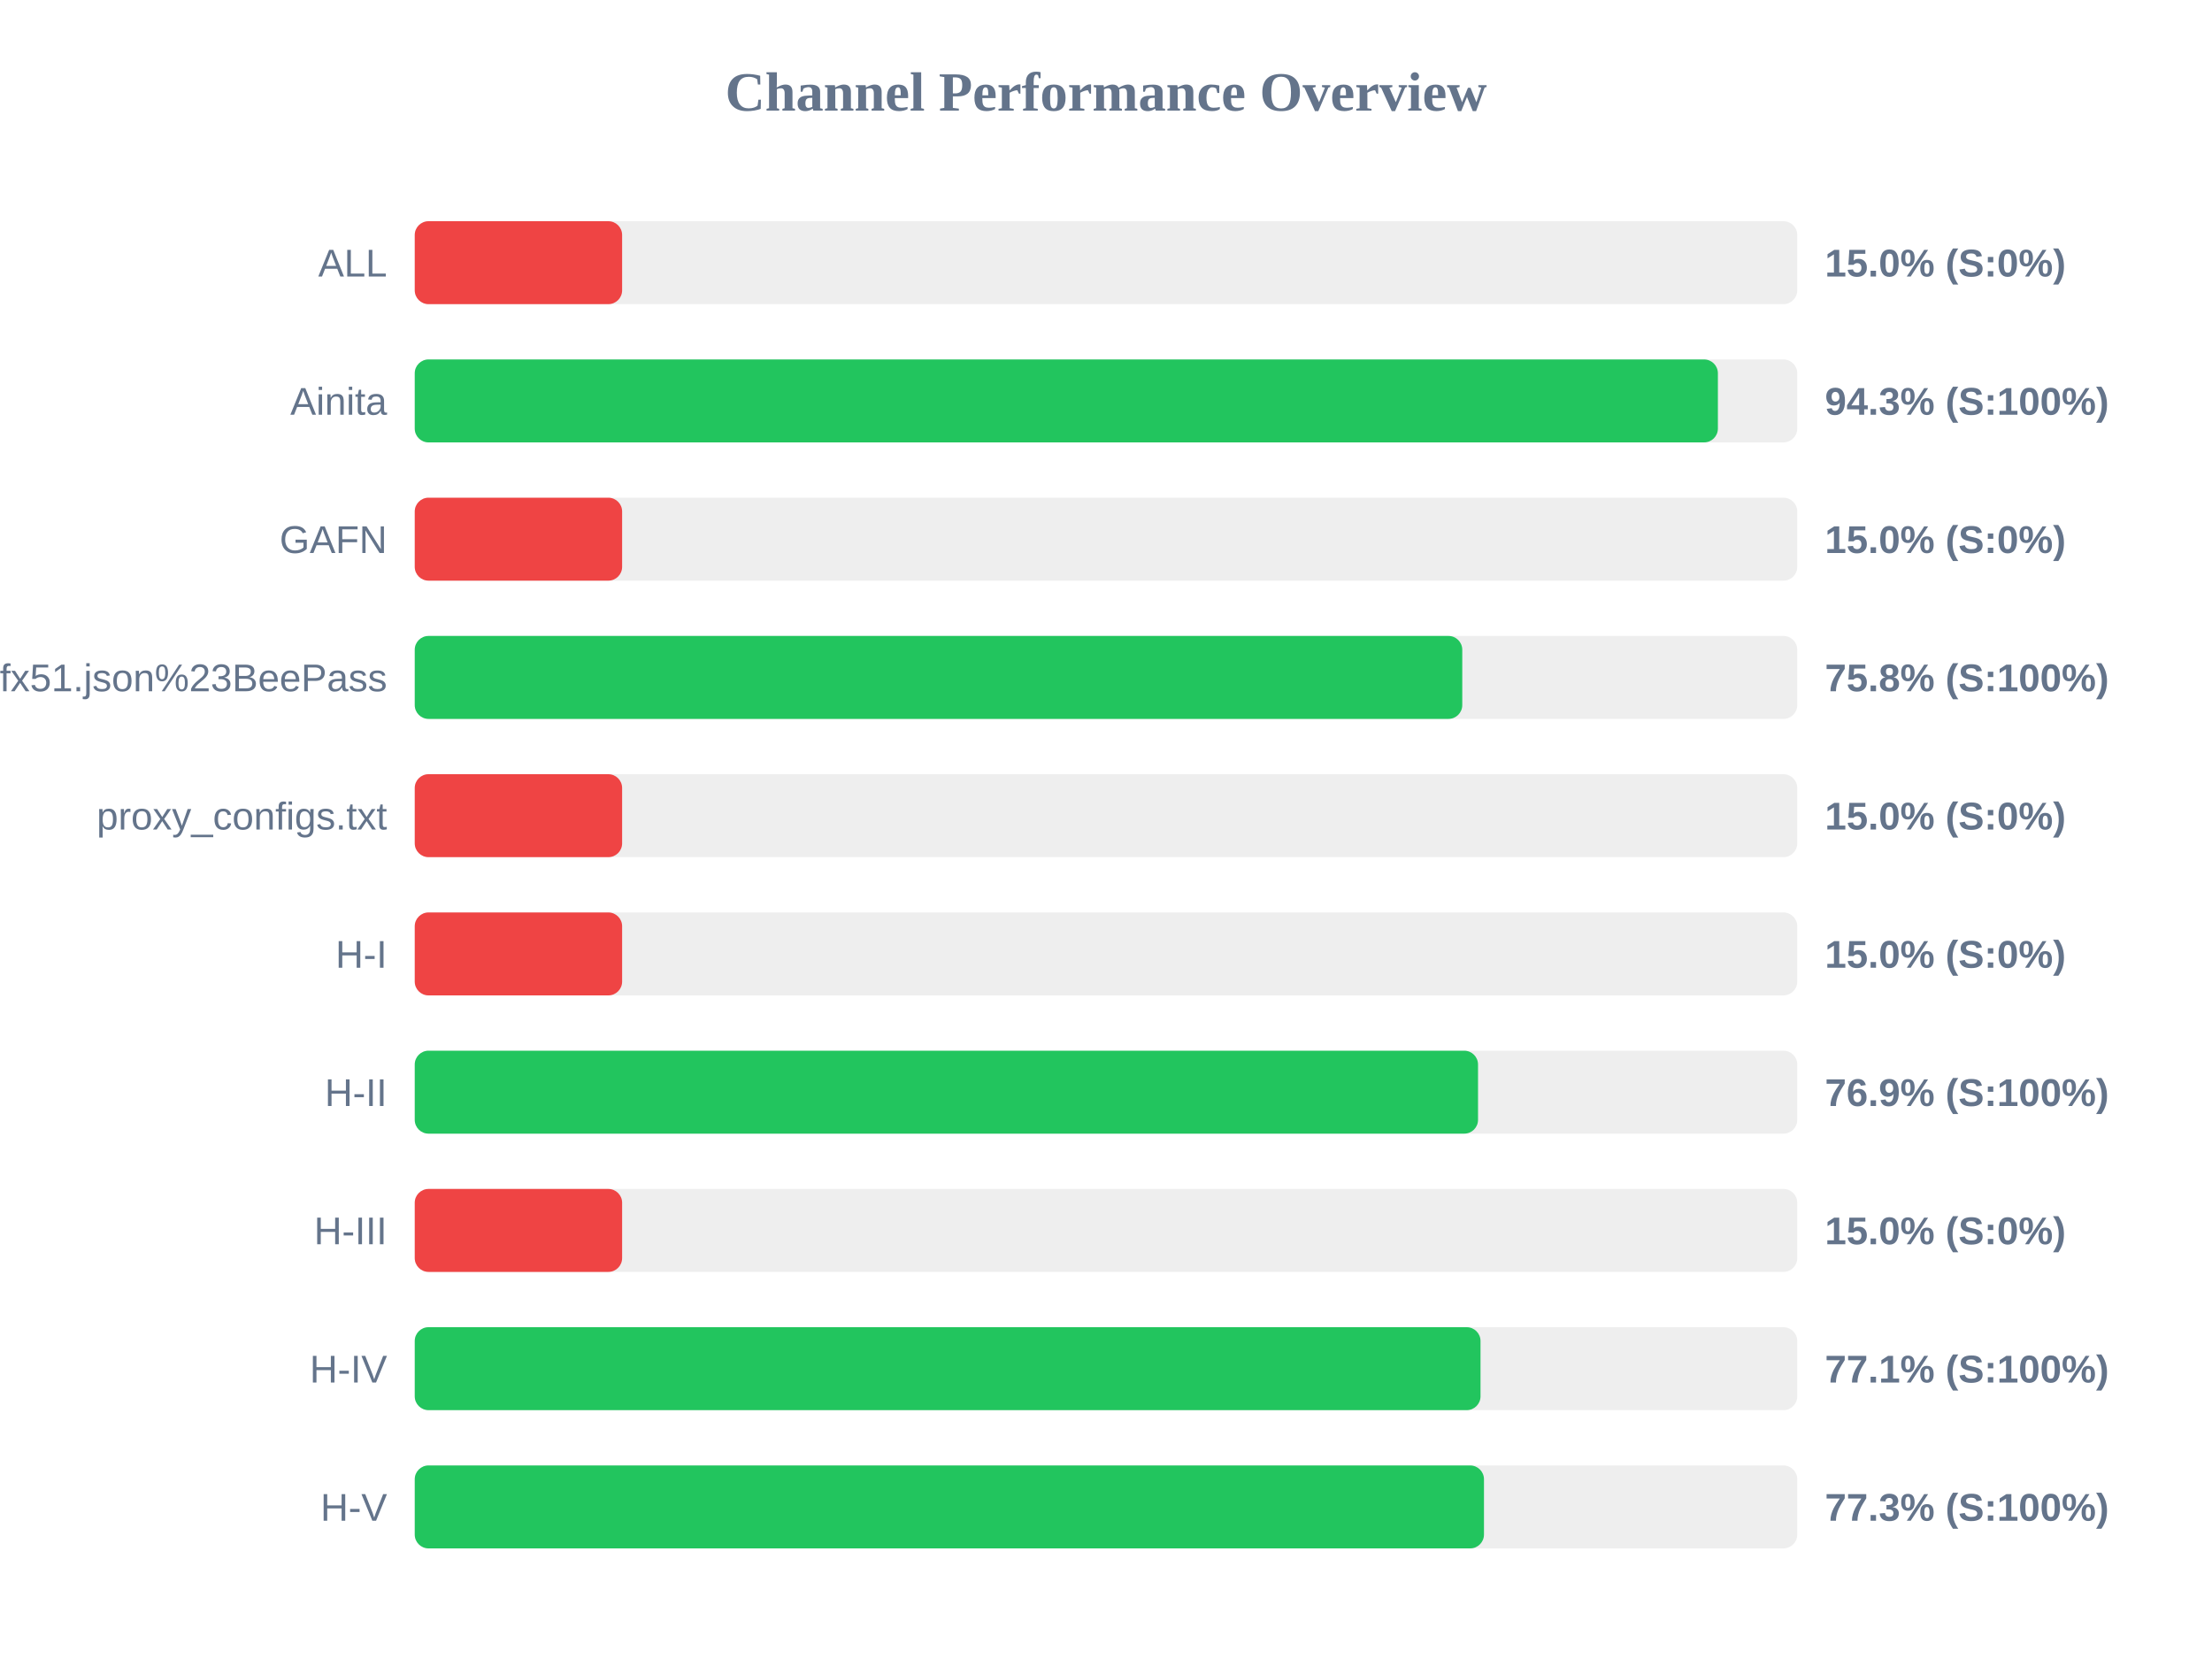
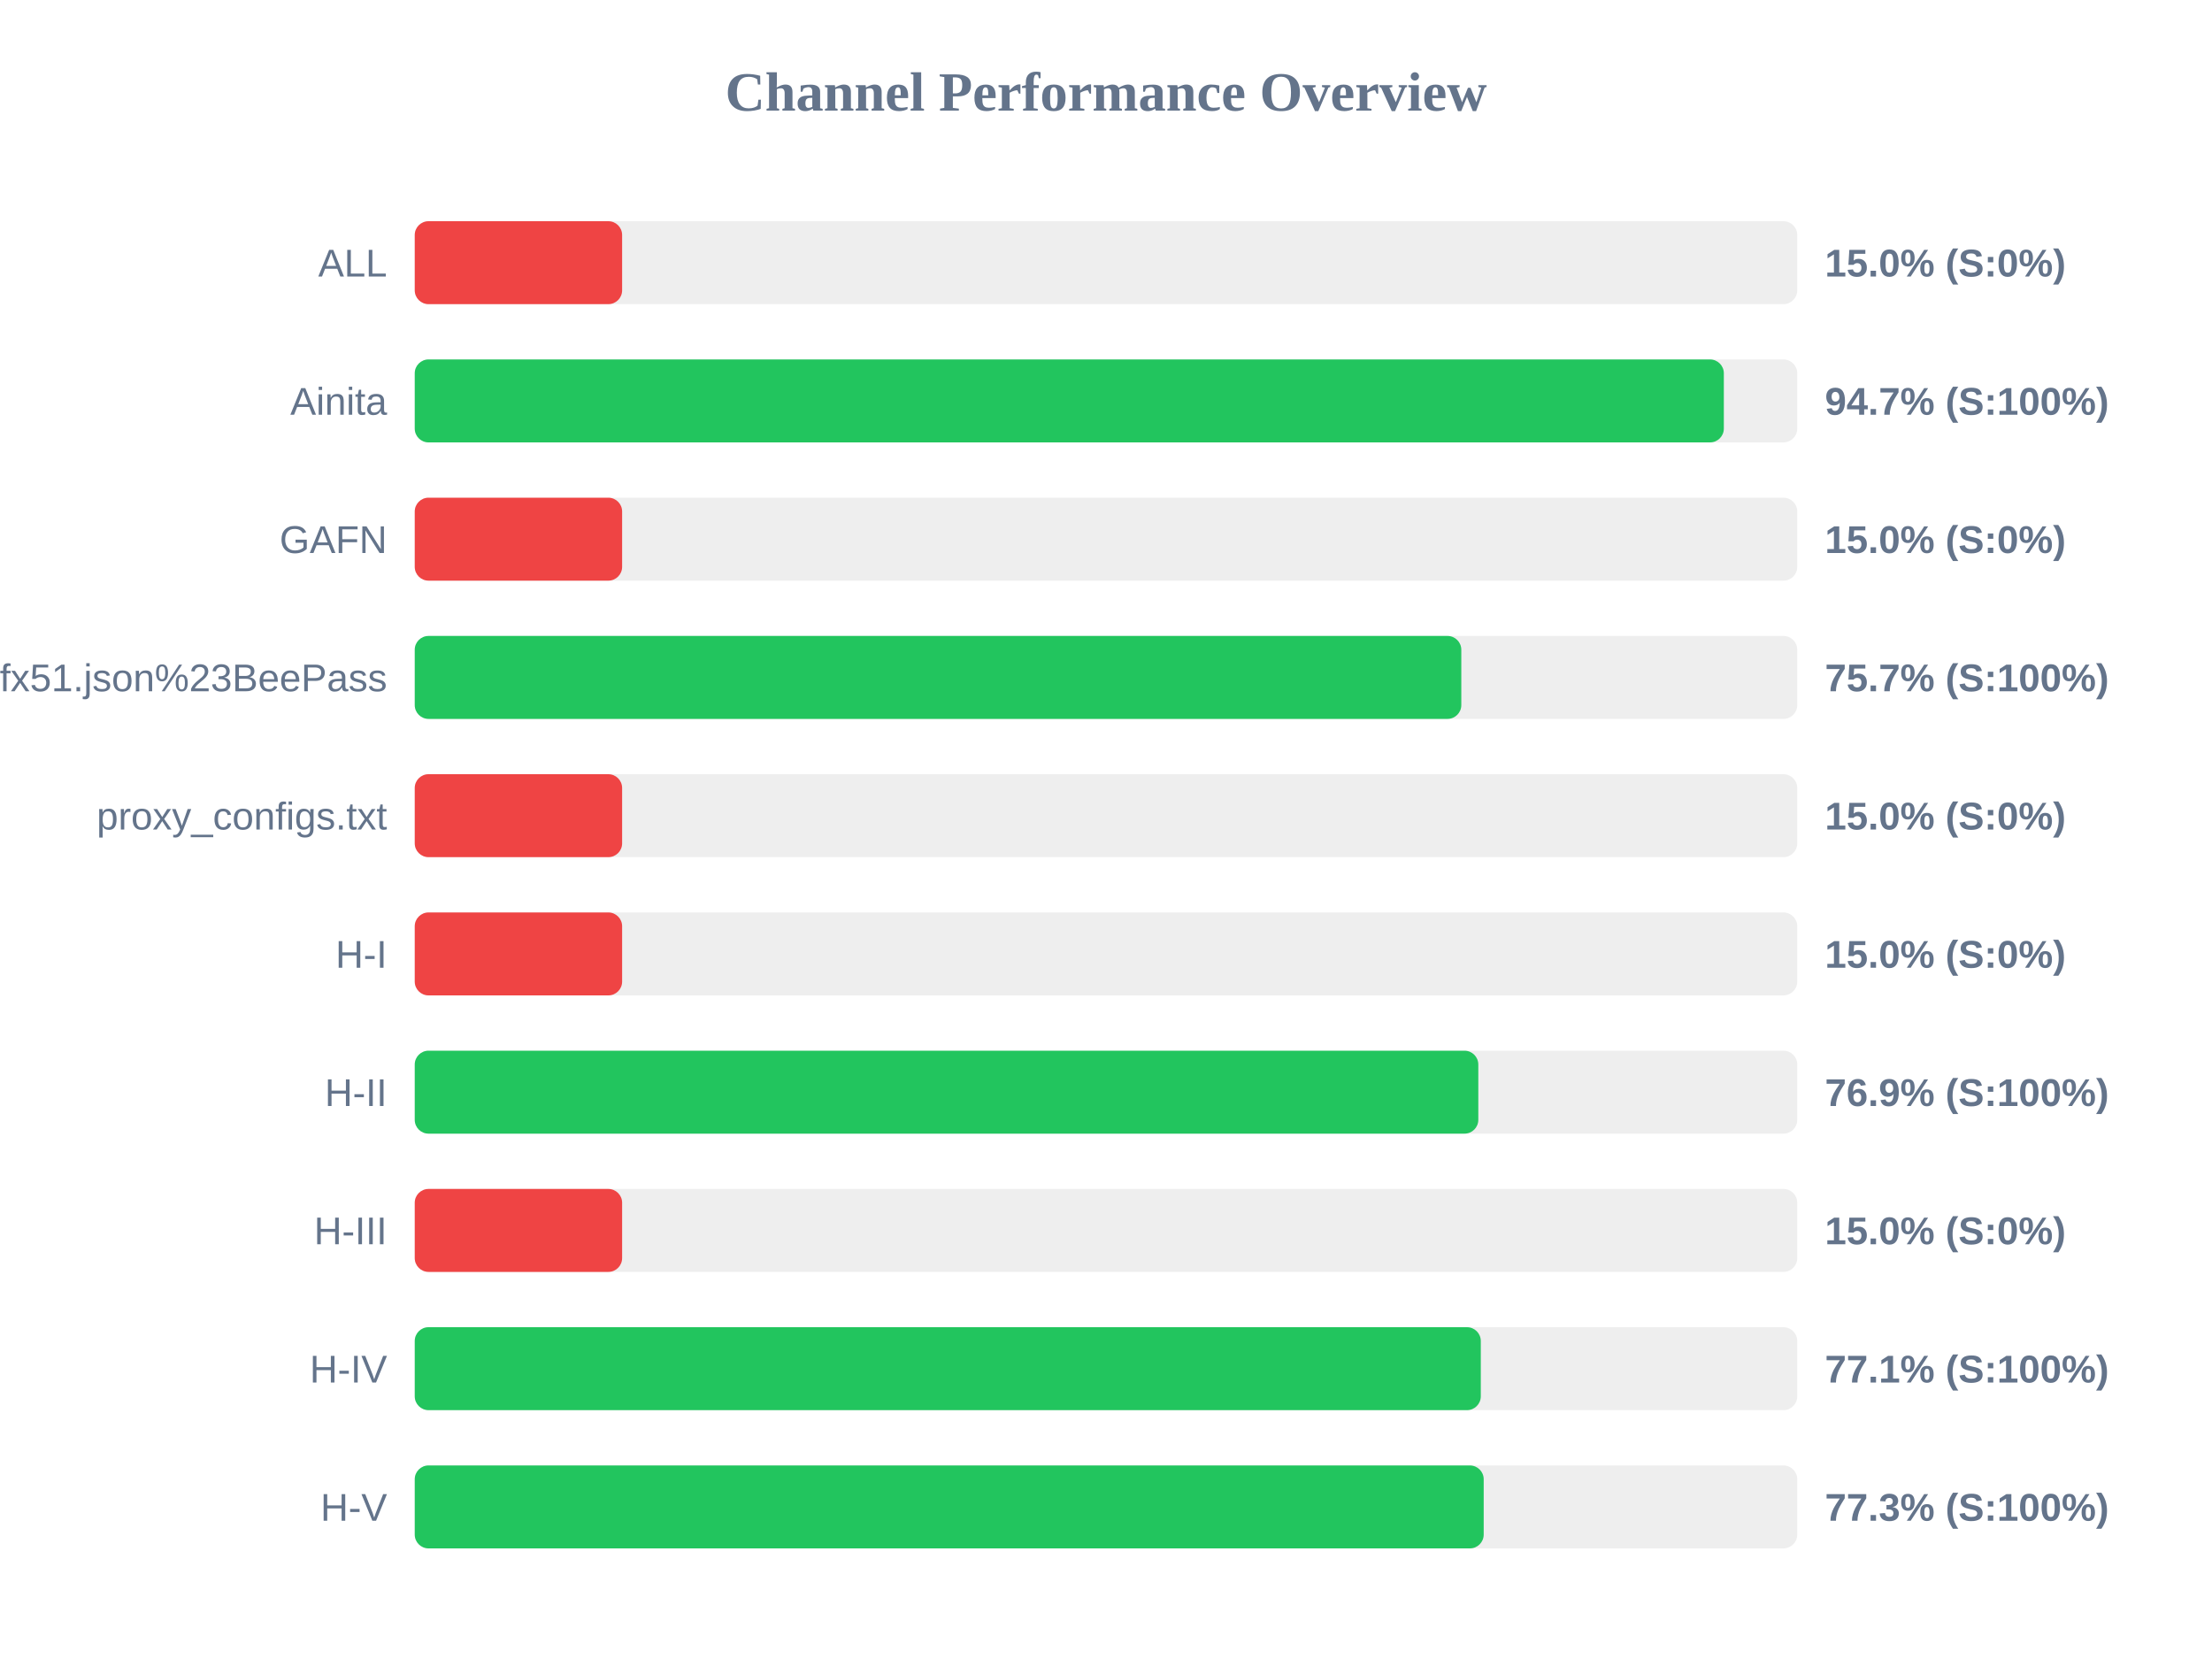
<svg xmlns="http://www.w3.org/2000/svg" width="800" height="600" version="1.1">
  <style>
        .row { font: 14px Arial; fill: #64748b; }
        .score { font: bold 14px Arial; fill: #64748b; }
    </style>
  <text x="400" y="40" text-anchor="middle" font-size="20px" font-weight="bold" fill="#64748b">Channel Performance Overview</text>
  <rect x="150" y="80" width="500" height="30" fill="#eee" rx="5" />
  <rect x="150" y="80" width="75.0" height="30" fill="#ef4444" rx="5" />
  <text x="140" y="100" text-anchor="end" class="row">ALL</text>
  <text x="660" y="100" text-anchor="start" class="score">15.0% (S:0%)</text>
  <rect x="150" y="130" width="500" height="30" fill="#eee" rx="5" />
-   <rect x="150" y="130" width="471.3" height="30" fill="#22c55e" rx="5" />
+   <rect x="150" y="130" width="473.45" height="30" fill="#22c55e" rx="5" />
  <text x="140" y="150" text-anchor="end" class="row">Ainita</text>
-   <text x="660" y="150" text-anchor="start" class="score">94.3% (S:100%)</text>
+   <text x="660" y="150" text-anchor="start" class="score">94.7% (S:100%)</text>
  <rect x="150" y="180" width="500" height="30" fill="#eee" rx="5" />
  <rect x="150" y="180" width="75.0" height="30" fill="#ef4444" rx="5" />
  <text x="140" y="200" text-anchor="end" class="row">GAFN</text>
  <text x="660" y="200" text-anchor="start" class="score">15.0% (S:0%)</text>
  <rect x="150" y="230" width="500" height="30" fill="#eee" rx="5" />
-   <rect x="150" y="230" width="378.85" height="30" fill="#22c55e" rx="5" />
+   <rect x="150" y="230" width="378.5" height="30" fill="#22c55e" rx="5" />
  <text x="140" y="250" text-anchor="end" class="row">sub?s=ssconf%3A%2F%2Fs3.amazonaws.com%2Fbeedynconprd%2Fzf38bv6oxi1nv3wfkpmxyfl8yj5fargza3foantoalu16vznl0ckxx7bgf1ufx51.json%23BeePass</text>
-   <text x="660" y="250" text-anchor="start" class="score">75.8% (S:100%)</text>
+   <text x="660" y="250" text-anchor="start" class="score">75.7% (S:100%)</text>
  <rect x="150" y="280" width="500" height="30" fill="#eee" rx="5" />
  <rect x="150" y="280" width="75.0" height="30" fill="#ef4444" rx="5" />
  <text x="140" y="300" text-anchor="end" class="row">proxy_configs.txt</text>
  <text x="660" y="300" text-anchor="start" class="score">15.0% (S:0%)</text>
  <rect x="150" y="330" width="500" height="30" fill="#eee" rx="5" />
  <rect x="150" y="330" width="75.0" height="30" fill="#ef4444" rx="5" />
  <text x="140" y="350" text-anchor="end" class="row">H-I</text>
  <text x="660" y="350" text-anchor="start" class="score">15.0% (S:0%)</text>
  <rect x="150" y="380" width="500" height="30" fill="#eee" rx="5" />
-   <rect x="150" y="380" width="384.55" height="30" fill="#22c55e" rx="5" />
+   <rect x="150" y="380" width="384.65" height="30" fill="#22c55e" rx="5" />
  <text x="140" y="400" text-anchor="end" class="row">H-II</text>
  <text x="660" y="400" text-anchor="start" class="score">76.9% (S:100%)</text>
  <rect x="150" y="430" width="500" height="30" fill="#eee" rx="5" />
  <rect x="150" y="430" width="75.0" height="30" fill="#ef4444" rx="5" />
  <text x="140" y="450" text-anchor="end" class="row">H-III</text>
  <text x="660" y="450" text-anchor="start" class="score">15.0% (S:0%)</text>
  <rect x="150" y="480" width="500" height="30" fill="#eee" rx="5" />
-   <rect x="150" y="480" width="385.45" height="30" fill="#22c55e" rx="5" />
+   <rect x="150" y="480" width="385.55" height="30" fill="#22c55e" rx="5" />
  <text x="140" y="500" text-anchor="end" class="row">H-IV</text>
  <text x="660" y="500" text-anchor="start" class="score">77.1% (S:100%)</text>
  <rect x="150" y="530" width="500" height="30" fill="#eee" rx="5" />
-   <rect x="150" y="530" width="386.7" height="30" fill="#22c55e" rx="5" />
+   <rect x="150" y="530" width="386.6" height="30" fill="#22c55e" rx="5" />
  <text x="140" y="550" text-anchor="end" class="row">H-V</text>
  <text x="660" y="550" text-anchor="start" class="score">77.3% (S:100%)</text>
</svg>
